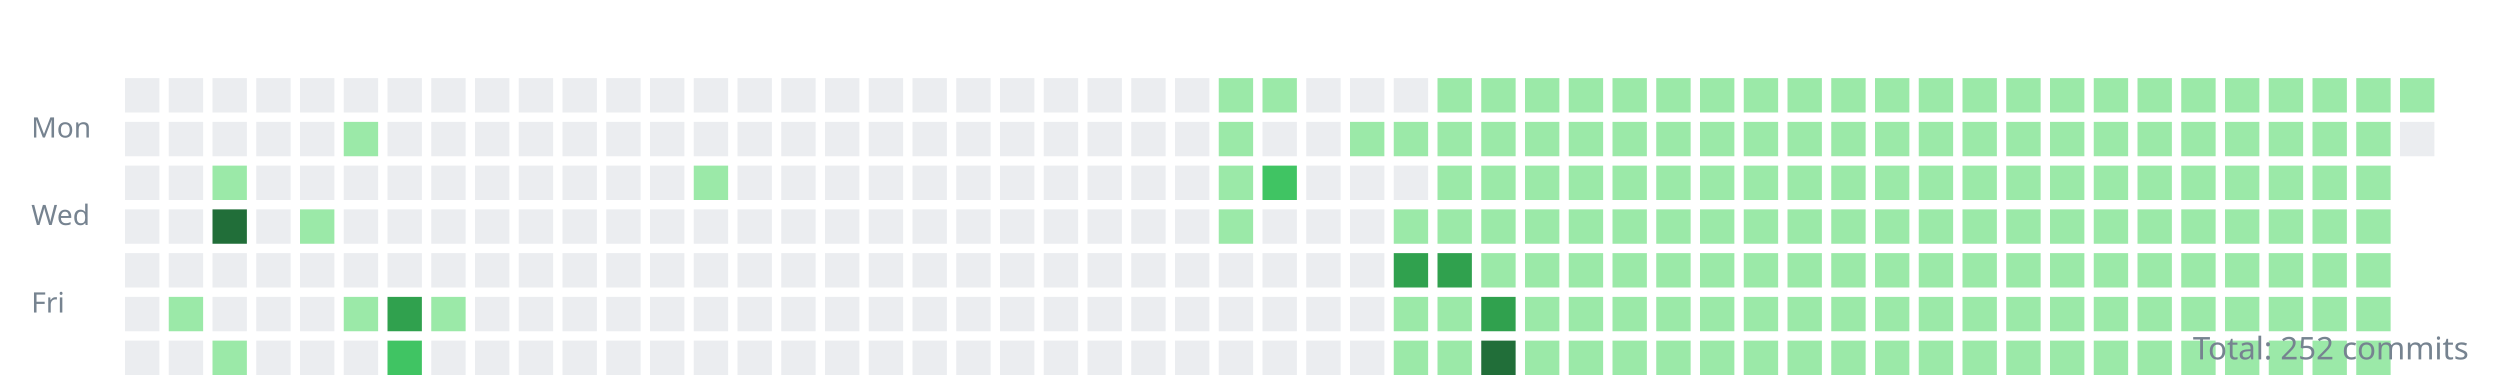
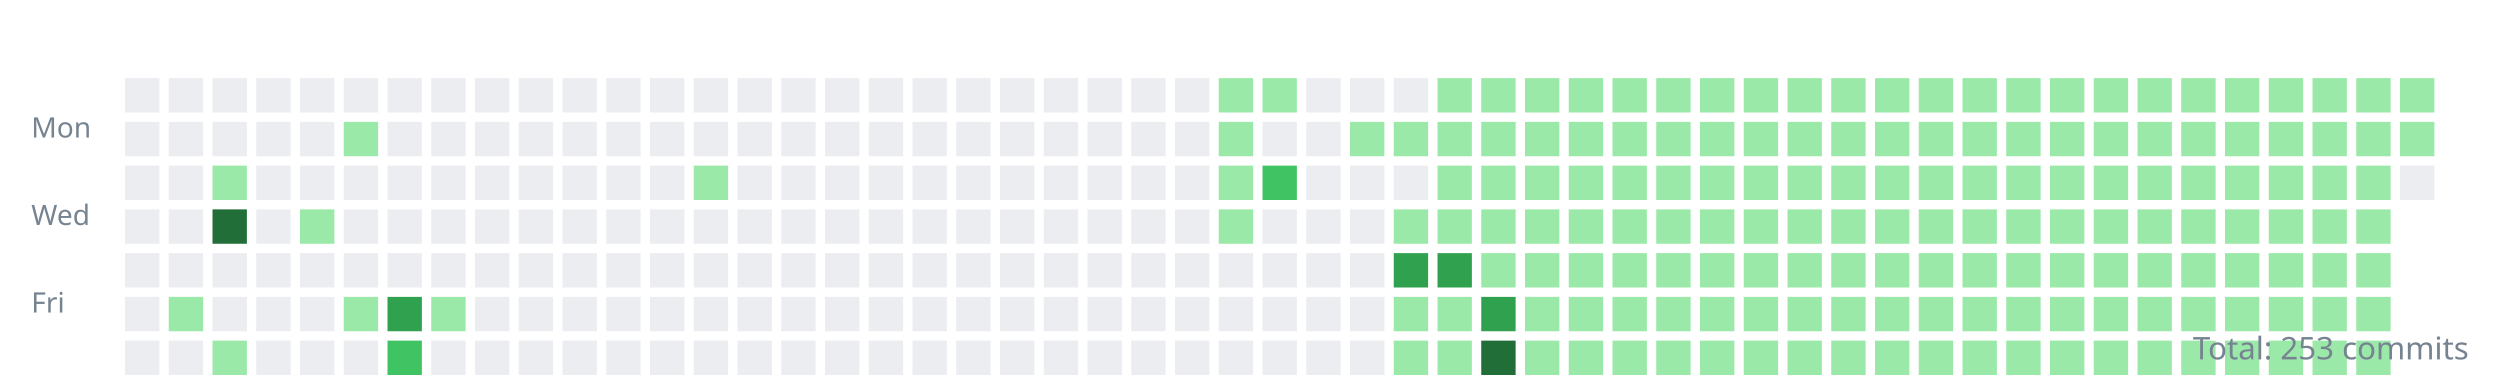
<svg xmlns="http://www.w3.org/2000/svg" width="800" height="120">
  <style>.day{outline:1px solid rgba(27,31,35,0.06);}text{font:9px sans-serif;fill:#768390;}</style>
  <g transform="translate(10,10)">
    <text y="34">Mon</text>
    <text y="62">Wed</text>
    <text y="90">Fri</text>
    <rect class="day" width="11" height="11" x="30" y="15" fill="#ebedf0" />
    <rect class="day" width="11" height="11" x="30" y="29" fill="#ebedf0" />
    <rect class="day" width="11" height="11" x="30" y="43" fill="#ebedf0" />
    <rect class="day" width="11" height="11" x="30" y="57" fill="#ebedf0" />
    <rect class="day" width="11" height="11" x="30" y="71" fill="#ebedf0" />
    <rect class="day" width="11" height="11" x="30" y="85" fill="#ebedf0" />
    <rect class="day" width="11" height="11" x="30" y="99" fill="#ebedf0" />
    <rect class="day" width="11" height="11" x="44" y="15" fill="#ebedf0" />
    <rect class="day" width="11" height="11" x="44" y="29" fill="#ebedf0" />
    <rect class="day" width="11" height="11" x="44" y="43" fill="#ebedf0" />
    <rect class="day" width="11" height="11" x="44" y="57" fill="#ebedf0" />
    <rect class="day" width="11" height="11" x="44" y="71" fill="#ebedf0" />
    <rect class="day" width="11" height="11" x="44" y="85" fill="#9be9a8" />
    <rect class="day" width="11" height="11" x="44" y="99" fill="#ebedf0" />
    <rect class="day" width="11" height="11" x="58" y="15" fill="#ebedf0" />
    <rect class="day" width="11" height="11" x="58" y="29" fill="#ebedf0" />
    <rect class="day" width="11" height="11" x="58" y="43" fill="#9be9a8" />
    <rect class="day" width="11" height="11" x="58" y="57" fill="#216e39" />
    <rect class="day" width="11" height="11" x="58" y="71" fill="#ebedf0" />
    <rect class="day" width="11" height="11" x="58" y="85" fill="#ebedf0" />
    <rect class="day" width="11" height="11" x="58" y="99" fill="#9be9a8" />
    <rect class="day" width="11" height="11" x="72" y="15" fill="#ebedf0" />
    <rect class="day" width="11" height="11" x="72" y="29" fill="#ebedf0" />
    <rect class="day" width="11" height="11" x="72" y="43" fill="#ebedf0" />
    <rect class="day" width="11" height="11" x="72" y="57" fill="#ebedf0" />
    <rect class="day" width="11" height="11" x="72" y="71" fill="#ebedf0" />
    <rect class="day" width="11" height="11" x="72" y="85" fill="#ebedf0" />
    <rect class="day" width="11" height="11" x="72" y="99" fill="#ebedf0" />
    <rect class="day" width="11" height="11" x="86" y="15" fill="#ebedf0" />
    <rect class="day" width="11" height="11" x="86" y="29" fill="#ebedf0" />
    <rect class="day" width="11" height="11" x="86" y="43" fill="#ebedf0" />
    <rect class="day" width="11" height="11" x="86" y="57" fill="#9be9a8" />
    <rect class="day" width="11" height="11" x="86" y="71" fill="#ebedf0" />
    <rect class="day" width="11" height="11" x="86" y="85" fill="#ebedf0" />
    <rect class="day" width="11" height="11" x="86" y="99" fill="#ebedf0" />
    <rect class="day" width="11" height="11" x="100" y="15" fill="#ebedf0" />
    <rect class="day" width="11" height="11" x="100" y="29" fill="#9be9a8" />
    <rect class="day" width="11" height="11" x="100" y="43" fill="#ebedf0" />
    <rect class="day" width="11" height="11" x="100" y="57" fill="#ebedf0" />
    <rect class="day" width="11" height="11" x="100" y="71" fill="#ebedf0" />
    <rect class="day" width="11" height="11" x="100" y="85" fill="#9be9a8" />
    <rect class="day" width="11" height="11" x="100" y="99" fill="#ebedf0" />
    <rect class="day" width="11" height="11" x="114" y="15" fill="#ebedf0" />
    <rect class="day" width="11" height="11" x="114" y="29" fill="#ebedf0" />
    <rect class="day" width="11" height="11" x="114" y="43" fill="#ebedf0" />
    <rect class="day" width="11" height="11" x="114" y="57" fill="#ebedf0" />
    <rect class="day" width="11" height="11" x="114" y="71" fill="#ebedf0" />
    <rect class="day" width="11" height="11" x="114" y="85" fill="#30a14e" />
    <rect class="day" width="11" height="11" x="114" y="99" fill="#40c463" />
    <rect class="day" width="11" height="11" x="128" y="15" fill="#ebedf0" />
    <rect class="day" width="11" height="11" x="128" y="29" fill="#ebedf0" />
    <rect class="day" width="11" height="11" x="128" y="43" fill="#ebedf0" />
    <rect class="day" width="11" height="11" x="128" y="57" fill="#ebedf0" />
    <rect class="day" width="11" height="11" x="128" y="71" fill="#ebedf0" />
    <rect class="day" width="11" height="11" x="128" y="85" fill="#9be9a8" />
    <rect class="day" width="11" height="11" x="128" y="99" fill="#ebedf0" />
    <rect class="day" width="11" height="11" x="142" y="15" fill="#ebedf0" />
    <rect class="day" width="11" height="11" x="142" y="29" fill="#ebedf0" />
    <rect class="day" width="11" height="11" x="142" y="43" fill="#ebedf0" />
    <rect class="day" width="11" height="11" x="142" y="57" fill="#ebedf0" />
    <rect class="day" width="11" height="11" x="142" y="71" fill="#ebedf0" />
    <rect class="day" width="11" height="11" x="142" y="85" fill="#ebedf0" />
    <rect class="day" width="11" height="11" x="142" y="99" fill="#ebedf0" />
    <rect class="day" width="11" height="11" x="156" y="15" fill="#ebedf0" />
    <rect class="day" width="11" height="11" x="156" y="29" fill="#ebedf0" />
    <rect class="day" width="11" height="11" x="156" y="43" fill="#ebedf0" />
    <rect class="day" width="11" height="11" x="156" y="57" fill="#ebedf0" />
    <rect class="day" width="11" height="11" x="156" y="71" fill="#ebedf0" />
    <rect class="day" width="11" height="11" x="156" y="85" fill="#ebedf0" />
    <rect class="day" width="11" height="11" x="156" y="99" fill="#ebedf0" />
    <rect class="day" width="11" height="11" x="170" y="15" fill="#ebedf0" />
    <rect class="day" width="11" height="11" x="170" y="29" fill="#ebedf0" />
    <rect class="day" width="11" height="11" x="170" y="43" fill="#ebedf0" />
    <rect class="day" width="11" height="11" x="170" y="57" fill="#ebedf0" />
    <rect class="day" width="11" height="11" x="170" y="71" fill="#ebedf0" />
    <rect class="day" width="11" height="11" x="170" y="85" fill="#ebedf0" />
    <rect class="day" width="11" height="11" x="170" y="99" fill="#ebedf0" />
    <rect class="day" width="11" height="11" x="184" y="15" fill="#ebedf0" />
    <rect class="day" width="11" height="11" x="184" y="29" fill="#ebedf0" />
    <rect class="day" width="11" height="11" x="184" y="43" fill="#ebedf0" />
    <rect class="day" width="11" height="11" x="184" y="57" fill="#ebedf0" />
    <rect class="day" width="11" height="11" x="184" y="71" fill="#ebedf0" />
    <rect class="day" width="11" height="11" x="184" y="85" fill="#ebedf0" />
    <rect class="day" width="11" height="11" x="184" y="99" fill="#ebedf0" />
    <rect class="day" width="11" height="11" x="198" y="15" fill="#ebedf0" />
    <rect class="day" width="11" height="11" x="198" y="29" fill="#ebedf0" />
    <rect class="day" width="11" height="11" x="198" y="43" fill="#ebedf0" />
    <rect class="day" width="11" height="11" x="198" y="57" fill="#ebedf0" />
    <rect class="day" width="11" height="11" x="198" y="71" fill="#ebedf0" />
    <rect class="day" width="11" height="11" x="198" y="85" fill="#ebedf0" />
    <rect class="day" width="11" height="11" x="198" y="99" fill="#ebedf0" />
    <rect class="day" width="11" height="11" x="212" y="15" fill="#ebedf0" />
    <rect class="day" width="11" height="11" x="212" y="29" fill="#ebedf0" />
    <rect class="day" width="11" height="11" x="212" y="43" fill="#9be9a8" />
    <rect class="day" width="11" height="11" x="212" y="57" fill="#ebedf0" />
    <rect class="day" width="11" height="11" x="212" y="71" fill="#ebedf0" />
    <rect class="day" width="11" height="11" x="212" y="85" fill="#ebedf0" />
    <rect class="day" width="11" height="11" x="212" y="99" fill="#ebedf0" />
    <rect class="day" width="11" height="11" x="226" y="15" fill="#ebedf0" />
    <rect class="day" width="11" height="11" x="226" y="29" fill="#ebedf0" />
    <rect class="day" width="11" height="11" x="226" y="43" fill="#ebedf0" />
    <rect class="day" width="11" height="11" x="226" y="57" fill="#ebedf0" />
    <rect class="day" width="11" height="11" x="226" y="71" fill="#ebedf0" />
    <rect class="day" width="11" height="11" x="226" y="85" fill="#ebedf0" />
    <rect class="day" width="11" height="11" x="226" y="99" fill="#ebedf0" />
    <rect class="day" width="11" height="11" x="240" y="15" fill="#ebedf0" />
    <rect class="day" width="11" height="11" x="240" y="29" fill="#ebedf0" />
    <rect class="day" width="11" height="11" x="240" y="43" fill="#ebedf0" />
    <rect class="day" width="11" height="11" x="240" y="57" fill="#ebedf0" />
    <rect class="day" width="11" height="11" x="240" y="71" fill="#ebedf0" />
    <rect class="day" width="11" height="11" x="240" y="85" fill="#ebedf0" />
    <rect class="day" width="11" height="11" x="240" y="99" fill="#ebedf0" />
    <rect class="day" width="11" height="11" x="254" y="15" fill="#ebedf0" />
    <rect class="day" width="11" height="11" x="254" y="29" fill="#ebedf0" />
    <rect class="day" width="11" height="11" x="254" y="43" fill="#ebedf0" />
    <rect class="day" width="11" height="11" x="254" y="57" fill="#ebedf0" />
    <rect class="day" width="11" height="11" x="254" y="71" fill="#ebedf0" />
    <rect class="day" width="11" height="11" x="254" y="85" fill="#ebedf0" />
    <rect class="day" width="11" height="11" x="254" y="99" fill="#ebedf0" />
    <rect class="day" width="11" height="11" x="268" y="15" fill="#ebedf0" />
    <rect class="day" width="11" height="11" x="268" y="29" fill="#ebedf0" />
    <rect class="day" width="11" height="11" x="268" y="43" fill="#ebedf0" />
    <rect class="day" width="11" height="11" x="268" y="57" fill="#ebedf0" />
    <rect class="day" width="11" height="11" x="268" y="71" fill="#ebedf0" />
    <rect class="day" width="11" height="11" x="268" y="85" fill="#ebedf0" />
    <rect class="day" width="11" height="11" x="268" y="99" fill="#ebedf0" />
    <rect class="day" width="11" height="11" x="282" y="15" fill="#ebedf0" />
    <rect class="day" width="11" height="11" x="282" y="29" fill="#ebedf0" />
    <rect class="day" width="11" height="11" x="282" y="43" fill="#ebedf0" />
    <rect class="day" width="11" height="11" x="282" y="57" fill="#ebedf0" />
    <rect class="day" width="11" height="11" x="282" y="71" fill="#ebedf0" />
    <rect class="day" width="11" height="11" x="282" y="85" fill="#ebedf0" />
    <rect class="day" width="11" height="11" x="282" y="99" fill="#ebedf0" />
    <rect class="day" width="11" height="11" x="296" y="15" fill="#ebedf0" />
    <rect class="day" width="11" height="11" x="296" y="29" fill="#ebedf0" />
    <rect class="day" width="11" height="11" x="296" y="43" fill="#ebedf0" />
    <rect class="day" width="11" height="11" x="296" y="57" fill="#ebedf0" />
    <rect class="day" width="11" height="11" x="296" y="71" fill="#ebedf0" />
    <rect class="day" width="11" height="11" x="296" y="85" fill="#ebedf0" />
    <rect class="day" width="11" height="11" x="296" y="99" fill="#ebedf0" />
    <rect class="day" width="11" height="11" x="310" y="15" fill="#ebedf0" />
    <rect class="day" width="11" height="11" x="310" y="29" fill="#ebedf0" />
    <rect class="day" width="11" height="11" x="310" y="43" fill="#ebedf0" />
    <rect class="day" width="11" height="11" x="310" y="57" fill="#ebedf0" />
    <rect class="day" width="11" height="11" x="310" y="71" fill="#ebedf0" />
    <rect class="day" width="11" height="11" x="310" y="85" fill="#ebedf0" />
    <rect class="day" width="11" height="11" x="310" y="99" fill="#ebedf0" />
    <rect class="day" width="11" height="11" x="324" y="15" fill="#ebedf0" />
    <rect class="day" width="11" height="11" x="324" y="29" fill="#ebedf0" />
    <rect class="day" width="11" height="11" x="324" y="43" fill="#ebedf0" />
    <rect class="day" width="11" height="11" x="324" y="57" fill="#ebedf0" />
    <rect class="day" width="11" height="11" x="324" y="71" fill="#ebedf0" />
    <rect class="day" width="11" height="11" x="324" y="85" fill="#ebedf0" />
    <rect class="day" width="11" height="11" x="324" y="99" fill="#ebedf0" />
    <rect class="day" width="11" height="11" x="338" y="15" fill="#ebedf0" />
    <rect class="day" width="11" height="11" x="338" y="29" fill="#ebedf0" />
    <rect class="day" width="11" height="11" x="338" y="43" fill="#ebedf0" />
    <rect class="day" width="11" height="11" x="338" y="57" fill="#ebedf0" />
    <rect class="day" width="11" height="11" x="338" y="71" fill="#ebedf0" />
    <rect class="day" width="11" height="11" x="338" y="85" fill="#ebedf0" />
    <rect class="day" width="11" height="11" x="338" y="99" fill="#ebedf0" />
    <rect class="day" width="11" height="11" x="352" y="15" fill="#ebedf0" />
    <rect class="day" width="11" height="11" x="352" y="29" fill="#ebedf0" />
    <rect class="day" width="11" height="11" x="352" y="43" fill="#ebedf0" />
    <rect class="day" width="11" height="11" x="352" y="57" fill="#ebedf0" />
    <rect class="day" width="11" height="11" x="352" y="71" fill="#ebedf0" />
    <rect class="day" width="11" height="11" x="352" y="85" fill="#ebedf0" />
    <rect class="day" width="11" height="11" x="352" y="99" fill="#ebedf0" />
    <rect class="day" width="11" height="11" x="366" y="15" fill="#ebedf0" />
    <rect class="day" width="11" height="11" x="366" y="29" fill="#ebedf0" />
    <rect class="day" width="11" height="11" x="366" y="43" fill="#ebedf0" />
    <rect class="day" width="11" height="11" x="366" y="57" fill="#ebedf0" />
    <rect class="day" width="11" height="11" x="366" y="71" fill="#ebedf0" />
    <rect class="day" width="11" height="11" x="366" y="85" fill="#ebedf0" />
    <rect class="day" width="11" height="11" x="366" y="99" fill="#ebedf0" />
    <rect class="day" width="11" height="11" x="380" y="15" fill="#9be9a8" />
    <rect class="day" width="11" height="11" x="380" y="29" fill="#9be9a8" />
    <rect class="day" width="11" height="11" x="380" y="43" fill="#9be9a8" />
    <rect class="day" width="11" height="11" x="380" y="57" fill="#9be9a8" />
    <rect class="day" width="11" height="11" x="380" y="71" fill="#ebedf0" />
    <rect class="day" width="11" height="11" x="380" y="85" fill="#ebedf0" />
    <rect class="day" width="11" height="11" x="380" y="99" fill="#ebedf0" />
    <rect class="day" width="11" height="11" x="394" y="15" fill="#9be9a8" />
    <rect class="day" width="11" height="11" x="394" y="29" fill="#ebedf0" />
    <rect class="day" width="11" height="11" x="394" y="43" fill="#40c463" />
    <rect class="day" width="11" height="11" x="394" y="57" fill="#ebedf0" />
    <rect class="day" width="11" height="11" x="394" y="71" fill="#ebedf0" />
    <rect class="day" width="11" height="11" x="394" y="85" fill="#ebedf0" />
    <rect class="day" width="11" height="11" x="394" y="99" fill="#ebedf0" />
    <rect class="day" width="11" height="11" x="408" y="15" fill="#ebedf0" />
    <rect class="day" width="11" height="11" x="408" y="29" fill="#ebedf0" />
    <rect class="day" width="11" height="11" x="408" y="43" fill="#ebedf0" />
    <rect class="day" width="11" height="11" x="408" y="57" fill="#ebedf0" />
    <rect class="day" width="11" height="11" x="408" y="71" fill="#ebedf0" />
    <rect class="day" width="11" height="11" x="408" y="85" fill="#ebedf0" />
    <rect class="day" width="11" height="11" x="408" y="99" fill="#ebedf0" />
    <rect class="day" width="11" height="11" x="422" y="15" fill="#ebedf0" />
    <rect class="day" width="11" height="11" x="422" y="29" fill="#9be9a8" />
    <rect class="day" width="11" height="11" x="422" y="43" fill="#ebedf0" />
    <rect class="day" width="11" height="11" x="422" y="57" fill="#ebedf0" />
    <rect class="day" width="11" height="11" x="422" y="71" fill="#ebedf0" />
    <rect class="day" width="11" height="11" x="422" y="85" fill="#ebedf0" />
    <rect class="day" width="11" height="11" x="422" y="99" fill="#ebedf0" />
    <rect class="day" width="11" height="11" x="436" y="15" fill="#ebedf0" />
    <rect class="day" width="11" height="11" x="436" y="29" fill="#9be9a8" />
    <rect class="day" width="11" height="11" x="436" y="43" fill="#ebedf0" />
    <rect class="day" width="11" height="11" x="436" y="57" fill="#9be9a8" />
    <rect class="day" width="11" height="11" x="436" y="71" fill="#30a14e" />
    <rect class="day" width="11" height="11" x="436" y="85" fill="#9be9a8" />
    <rect class="day" width="11" height="11" x="436" y="99" fill="#9be9a8" />
    <rect class="day" width="11" height="11" x="450" y="15" fill="#9be9a8" />
    <rect class="day" width="11" height="11" x="450" y="29" fill="#9be9a8" />
    <rect class="day" width="11" height="11" x="450" y="43" fill="#9be9a8" />
    <rect class="day" width="11" height="11" x="450" y="57" fill="#9be9a8" />
    <rect class="day" width="11" height="11" x="450" y="71" fill="#30a14e" />
    <rect class="day" width="11" height="11" x="450" y="85" fill="#9be9a8" />
    <rect class="day" width="11" height="11" x="450" y="99" fill="#9be9a8" />
    <rect class="day" width="11" height="11" x="464" y="15" fill="#9be9a8" />
    <rect class="day" width="11" height="11" x="464" y="29" fill="#9be9a8" />
    <rect class="day" width="11" height="11" x="464" y="43" fill="#9be9a8" />
    <rect class="day" width="11" height="11" x="464" y="57" fill="#9be9a8" />
    <rect class="day" width="11" height="11" x="464" y="71" fill="#9be9a8" />
    <rect class="day" width="11" height="11" x="464" y="85" fill="#30a14e" />
    <rect class="day" width="11" height="11" x="464" y="99" fill="#216e39" />
    <rect class="day" width="11" height="11" x="478" y="15" fill="#9be9a8" />
    <rect class="day" width="11" height="11" x="478" y="29" fill="#9be9a8" />
    <rect class="day" width="11" height="11" x="478" y="43" fill="#9be9a8" />
    <rect class="day" width="11" height="11" x="478" y="57" fill="#9be9a8" />
    <rect class="day" width="11" height="11" x="478" y="71" fill="#9be9a8" />
    <rect class="day" width="11" height="11" x="478" y="85" fill="#9be9a8" />
    <rect class="day" width="11" height="11" x="478" y="99" fill="#9be9a8" />
    <rect class="day" width="11" height="11" x="492" y="15" fill="#9be9a8" />
    <rect class="day" width="11" height="11" x="492" y="29" fill="#9be9a8" />
    <rect class="day" width="11" height="11" x="492" y="43" fill="#9be9a8" />
    <rect class="day" width="11" height="11" x="492" y="57" fill="#9be9a8" />
    <rect class="day" width="11" height="11" x="492" y="71" fill="#9be9a8" />
    <rect class="day" width="11" height="11" x="492" y="85" fill="#9be9a8" />
    <rect class="day" width="11" height="11" x="492" y="99" fill="#9be9a8" />
    <rect class="day" width="11" height="11" x="506" y="15" fill="#9be9a8" />
    <rect class="day" width="11" height="11" x="506" y="29" fill="#9be9a8" />
    <rect class="day" width="11" height="11" x="506" y="43" fill="#9be9a8" />
    <rect class="day" width="11" height="11" x="506" y="57" fill="#9be9a8" />
    <rect class="day" width="11" height="11" x="506" y="71" fill="#9be9a8" />
    <rect class="day" width="11" height="11" x="506" y="85" fill="#9be9a8" />
    <rect class="day" width="11" height="11" x="506" y="99" fill="#9be9a8" />
    <rect class="day" width="11" height="11" x="520" y="15" fill="#9be9a8" />
    <rect class="day" width="11" height="11" x="520" y="29" fill="#9be9a8" />
    <rect class="day" width="11" height="11" x="520" y="43" fill="#9be9a8" />
    <rect class="day" width="11" height="11" x="520" y="57" fill="#9be9a8" />
    <rect class="day" width="11" height="11" x="520" y="71" fill="#9be9a8" />
    <rect class="day" width="11" height="11" x="520" y="85" fill="#9be9a8" />
    <rect class="day" width="11" height="11" x="520" y="99" fill="#9be9a8" />
    <rect class="day" width="11" height="11" x="534" y="15" fill="#9be9a8" />
    <rect class="day" width="11" height="11" x="534" y="29" fill="#9be9a8" />
    <rect class="day" width="11" height="11" x="534" y="43" fill="#9be9a8" />
    <rect class="day" width="11" height="11" x="534" y="57" fill="#9be9a8" />
    <rect class="day" width="11" height="11" x="534" y="71" fill="#9be9a8" />
    <rect class="day" width="11" height="11" x="534" y="85" fill="#9be9a8" />
    <rect class="day" width="11" height="11" x="534" y="99" fill="#9be9a8" />
    <rect class="day" width="11" height="11" x="548" y="15" fill="#9be9a8" />
    <rect class="day" width="11" height="11" x="548" y="29" fill="#9be9a8" />
    <rect class="day" width="11" height="11" x="548" y="43" fill="#9be9a8" />
    <rect class="day" width="11" height="11" x="548" y="57" fill="#9be9a8" />
    <rect class="day" width="11" height="11" x="548" y="71" fill="#9be9a8" />
    <rect class="day" width="11" height="11" x="548" y="85" fill="#9be9a8" />
    <rect class="day" width="11" height="11" x="548" y="99" fill="#9be9a8" />
    <rect class="day" width="11" height="11" x="562" y="15" fill="#9be9a8" />
    <rect class="day" width="11" height="11" x="562" y="29" fill="#9be9a8" />
    <rect class="day" width="11" height="11" x="562" y="43" fill="#9be9a8" />
    <rect class="day" width="11" height="11" x="562" y="57" fill="#9be9a8" />
    <rect class="day" width="11" height="11" x="562" y="71" fill="#9be9a8" />
    <rect class="day" width="11" height="11" x="562" y="85" fill="#9be9a8" />
    <rect class="day" width="11" height="11" x="562" y="99" fill="#9be9a8" />
    <rect class="day" width="11" height="11" x="576" y="15" fill="#9be9a8" />
    <rect class="day" width="11" height="11" x="576" y="29" fill="#9be9a8" />
    <rect class="day" width="11" height="11" x="576" y="43" fill="#9be9a8" />
    <rect class="day" width="11" height="11" x="576" y="57" fill="#9be9a8" />
    <rect class="day" width="11" height="11" x="576" y="71" fill="#9be9a8" />
    <rect class="day" width="11" height="11" x="576" y="85" fill="#9be9a8" />
    <rect class="day" width="11" height="11" x="576" y="99" fill="#9be9a8" />
    <rect class="day" width="11" height="11" x="590" y="15" fill="#9be9a8" />
    <rect class="day" width="11" height="11" x="590" y="29" fill="#9be9a8" />
    <rect class="day" width="11" height="11" x="590" y="43" fill="#9be9a8" />
    <rect class="day" width="11" height="11" x="590" y="57" fill="#9be9a8" />
    <rect class="day" width="11" height="11" x="590" y="71" fill="#9be9a8" />
    <rect class="day" width="11" height="11" x="590" y="85" fill="#9be9a8" />
    <rect class="day" width="11" height="11" x="590" y="99" fill="#9be9a8" />
    <rect class="day" width="11" height="11" x="604" y="15" fill="#9be9a8" />
    <rect class="day" width="11" height="11" x="604" y="29" fill="#9be9a8" />
    <rect class="day" width="11" height="11" x="604" y="43" fill="#9be9a8" />
    <rect class="day" width="11" height="11" x="604" y="57" fill="#9be9a8" />
    <rect class="day" width="11" height="11" x="604" y="71" fill="#9be9a8" />
    <rect class="day" width="11" height="11" x="604" y="85" fill="#9be9a8" />
    <rect class="day" width="11" height="11" x="604" y="99" fill="#9be9a8" />
    <rect class="day" width="11" height="11" x="618" y="15" fill="#9be9a8" />
    <rect class="day" width="11" height="11" x="618" y="29" fill="#9be9a8" />
    <rect class="day" width="11" height="11" x="618" y="43" fill="#9be9a8" />
    <rect class="day" width="11" height="11" x="618" y="57" fill="#9be9a8" />
    <rect class="day" width="11" height="11" x="618" y="71" fill="#9be9a8" />
    <rect class="day" width="11" height="11" x="618" y="85" fill="#9be9a8" />
    <rect class="day" width="11" height="11" x="618" y="99" fill="#9be9a8" />
    <rect class="day" width="11" height="11" x="632" y="15" fill="#9be9a8" />
    <rect class="day" width="11" height="11" x="632" y="29" fill="#9be9a8" />
    <rect class="day" width="11" height="11" x="632" y="43" fill="#9be9a8" />
    <rect class="day" width="11" height="11" x="632" y="57" fill="#9be9a8" />
    <rect class="day" width="11" height="11" x="632" y="71" fill="#9be9a8" />
    <rect class="day" width="11" height="11" x="632" y="85" fill="#9be9a8" />
    <rect class="day" width="11" height="11" x="632" y="99" fill="#9be9a8" />
    <rect class="day" width="11" height="11" x="646" y="15" fill="#9be9a8" />
    <rect class="day" width="11" height="11" x="646" y="29" fill="#9be9a8" />
    <rect class="day" width="11" height="11" x="646" y="43" fill="#9be9a8" />
    <rect class="day" width="11" height="11" x="646" y="57" fill="#9be9a8" />
    <rect class="day" width="11" height="11" x="646" y="71" fill="#9be9a8" />
    <rect class="day" width="11" height="11" x="646" y="85" fill="#9be9a8" />
    <rect class="day" width="11" height="11" x="646" y="99" fill="#9be9a8" />
    <rect class="day" width="11" height="11" x="660" y="15" fill="#9be9a8" />
    <rect class="day" width="11" height="11" x="660" y="29" fill="#9be9a8" />
    <rect class="day" width="11" height="11" x="660" y="43" fill="#9be9a8" />
    <rect class="day" width="11" height="11" x="660" y="57" fill="#9be9a8" />
    <rect class="day" width="11" height="11" x="660" y="71" fill="#9be9a8" />
    <rect class="day" width="11" height="11" x="660" y="85" fill="#9be9a8" />
    <rect class="day" width="11" height="11" x="660" y="99" fill="#9be9a8" />
    <rect class="day" width="11" height="11" x="674" y="15" fill="#9be9a8" />
    <rect class="day" width="11" height="11" x="674" y="29" fill="#9be9a8" />
    <rect class="day" width="11" height="11" x="674" y="43" fill="#9be9a8" />
    <rect class="day" width="11" height="11" x="674" y="57" fill="#9be9a8" />
    <rect class="day" width="11" height="11" x="674" y="71" fill="#9be9a8" />
    <rect class="day" width="11" height="11" x="674" y="85" fill="#9be9a8" />
    <rect class="day" width="11" height="11" x="674" y="99" fill="#9be9a8" />
    <rect class="day" width="11" height="11" x="688" y="15" fill="#9be9a8" />
    <rect class="day" width="11" height="11" x="688" y="29" fill="#9be9a8" />
    <rect class="day" width="11" height="11" x="688" y="43" fill="#9be9a8" />
    <rect class="day" width="11" height="11" x="688" y="57" fill="#9be9a8" />
    <rect class="day" width="11" height="11" x="688" y="71" fill="#9be9a8" />
    <rect class="day" width="11" height="11" x="688" y="85" fill="#9be9a8" />
    <rect class="day" width="11" height="11" x="688" y="99" fill="#9be9a8" />
    <rect class="day" width="11" height="11" x="702" y="15" fill="#9be9a8" />
    <rect class="day" width="11" height="11" x="702" y="29" fill="#9be9a8" />
    <rect class="day" width="11" height="11" x="702" y="43" fill="#9be9a8" />
    <rect class="day" width="11" height="11" x="702" y="57" fill="#9be9a8" />
    <rect class="day" width="11" height="11" x="702" y="71" fill="#9be9a8" />
    <rect class="day" width="11" height="11" x="702" y="85" fill="#9be9a8" />
    <rect class="day" width="11" height="11" x="702" y="99" fill="#9be9a8" />
    <rect class="day" width="11" height="11" x="716" y="15" fill="#9be9a8" />
    <rect class="day" width="11" height="11" x="716" y="29" fill="#9be9a8" />
    <rect class="day" width="11" height="11" x="716" y="43" fill="#9be9a8" />
    <rect class="day" width="11" height="11" x="716" y="57" fill="#9be9a8" />
    <rect class="day" width="11" height="11" x="716" y="71" fill="#9be9a8" />
    <rect class="day" width="11" height="11" x="716" y="85" fill="#9be9a8" />
    <rect class="day" width="11" height="11" x="716" y="99" fill="#9be9a8" />
    <rect class="day" width="11" height="11" x="730" y="15" fill="#9be9a8" />
    <rect class="day" width="11" height="11" x="730" y="29" fill="#9be9a8" />
    <rect class="day" width="11" height="11" x="730" y="43" fill="#9be9a8" />
    <rect class="day" width="11" height="11" x="730" y="57" fill="#9be9a8" />
    <rect class="day" width="11" height="11" x="730" y="71" fill="#9be9a8" />
    <rect class="day" width="11" height="11" x="730" y="85" fill="#9be9a8" />
    <rect class="day" width="11" height="11" x="730" y="99" fill="#9be9a8" />
    <rect class="day" width="11" height="11" x="744" y="15" fill="#9be9a8" />
    <rect class="day" width="11" height="11" x="744" y="29" fill="#9be9a8" />
    <rect class="day" width="11" height="11" x="744" y="43" fill="#9be9a8" />
    <rect class="day" width="11" height="11" x="744" y="57" fill="#9be9a8" />
    <rect class="day" width="11" height="11" x="744" y="71" fill="#9be9a8" />
    <rect class="day" width="11" height="11" x="744" y="85" fill="#9be9a8" />
    <rect class="day" width="11" height="11" x="744" y="99" fill="#9be9a8" />
    <rect class="day" width="11" height="11" x="758" y="15" fill="#9be9a8" />
-     <rect class="day" width="11" height="11" x="758" y="29" fill="#ebedf0" />
+     <rect class="day" width="11" height="11" x="758" y="29" fill="#9be9a8" />
+     <rect class="day" width="11" height="11" x="758" y="43" fill="#ebedf0" />
  </g>
-   <text x="790" y="115" text-anchor="end" style="font-size:10px">Total: 252 commits</text>
+   <text x="790" y="115" text-anchor="end" style="font-size:10px">Total: 253 commits</text>
</svg>
